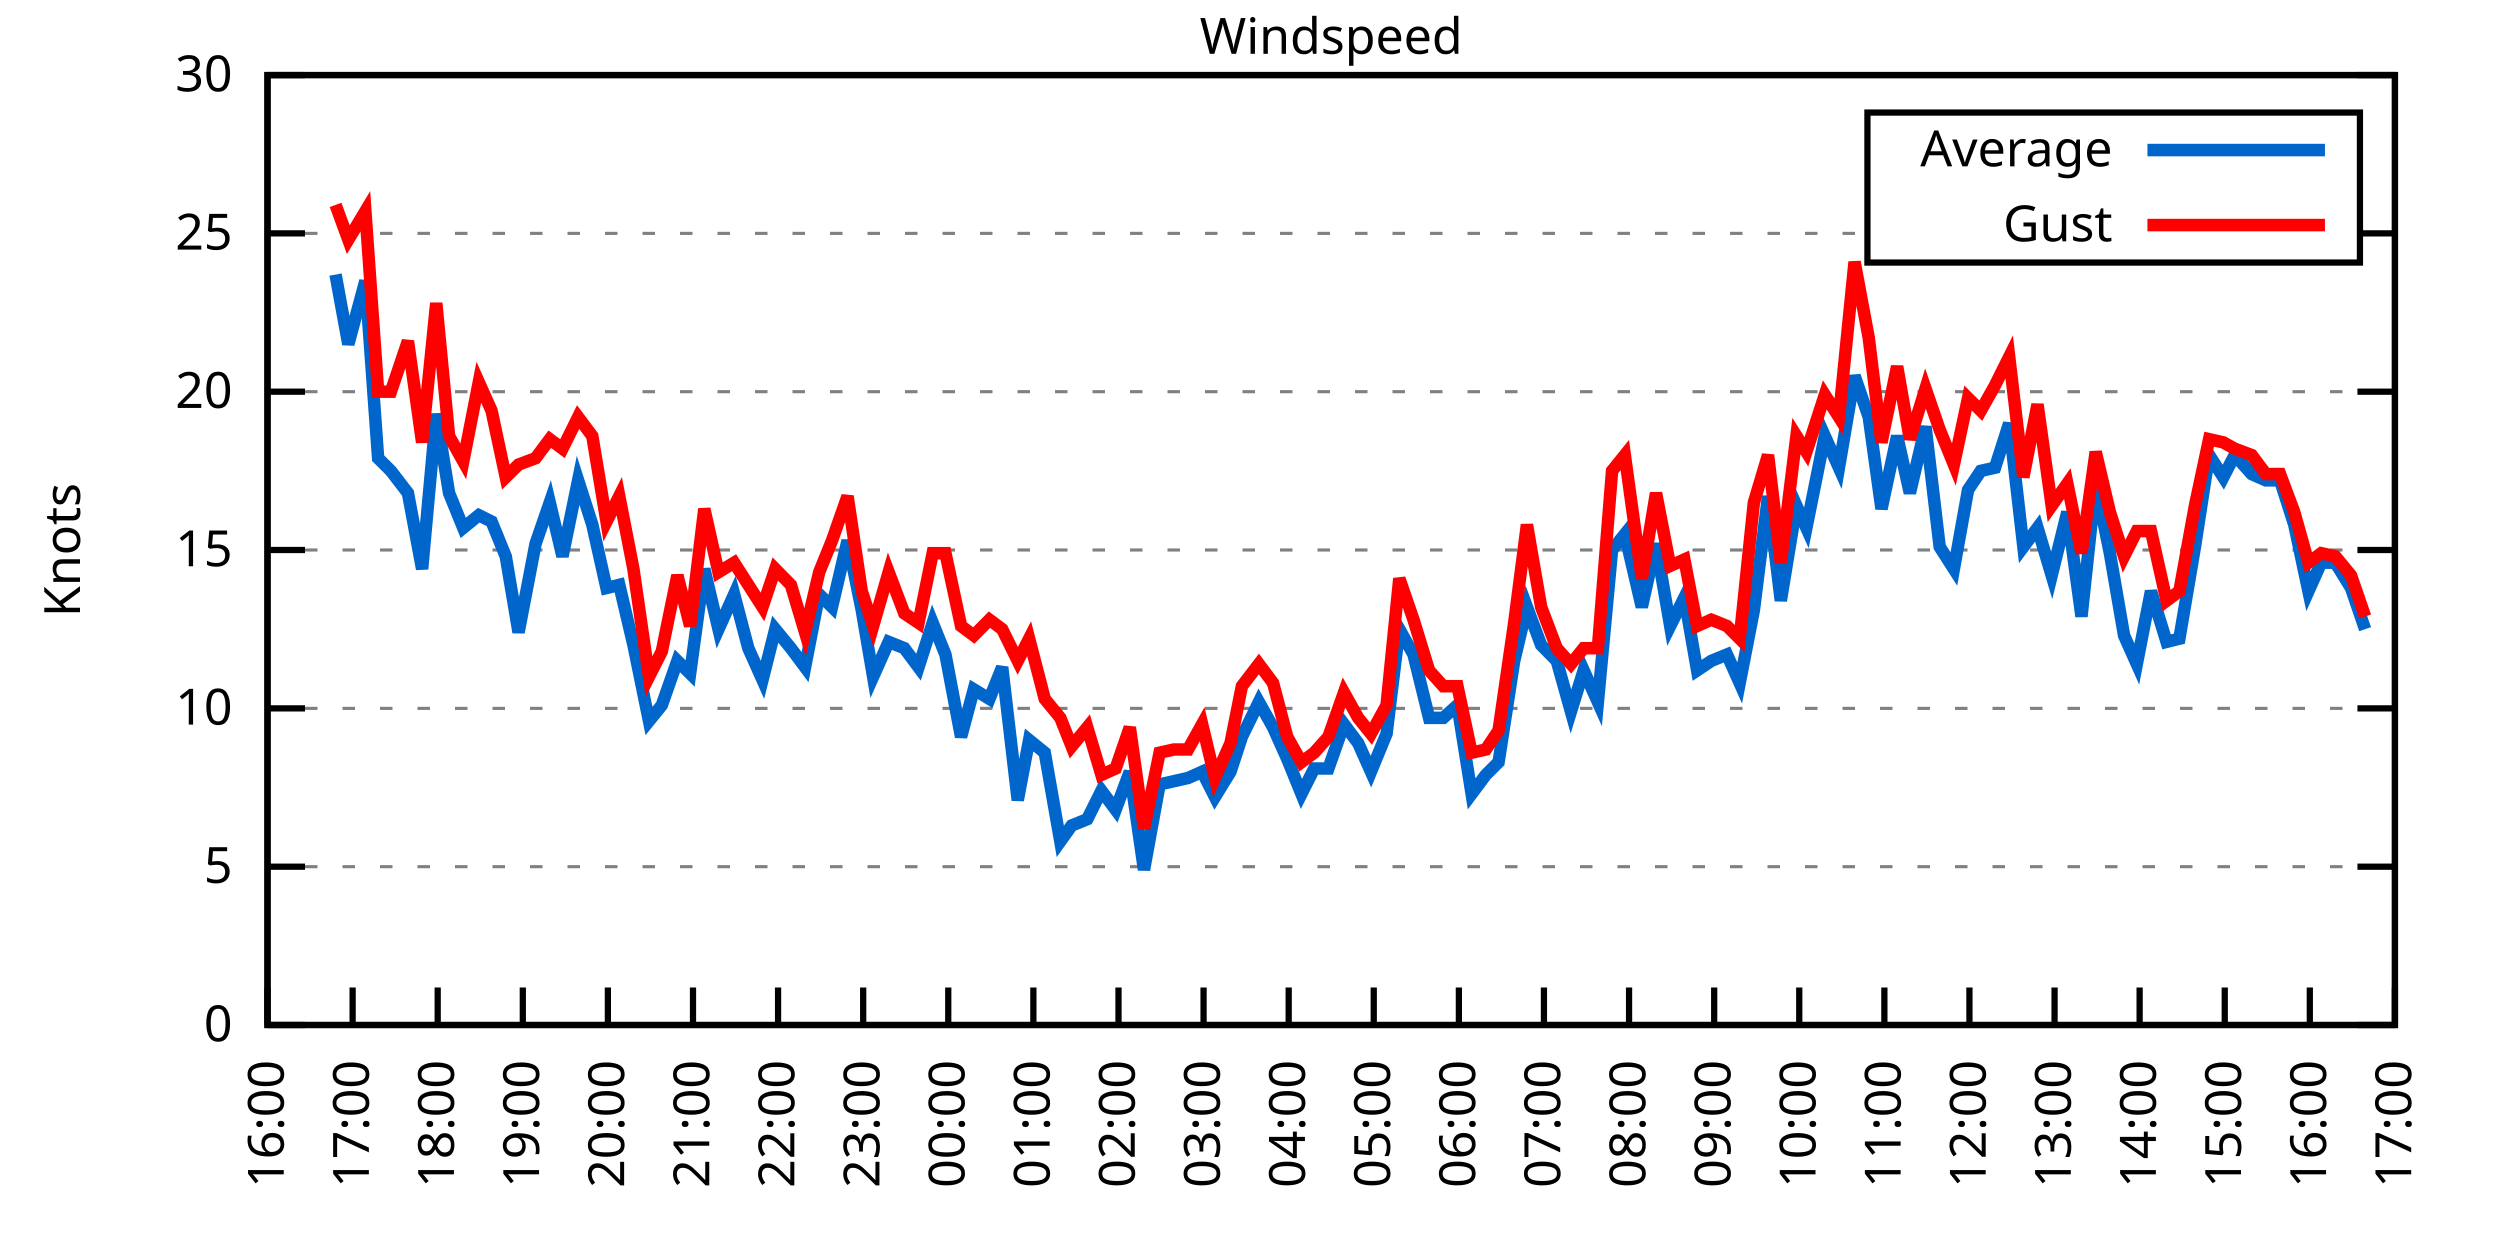
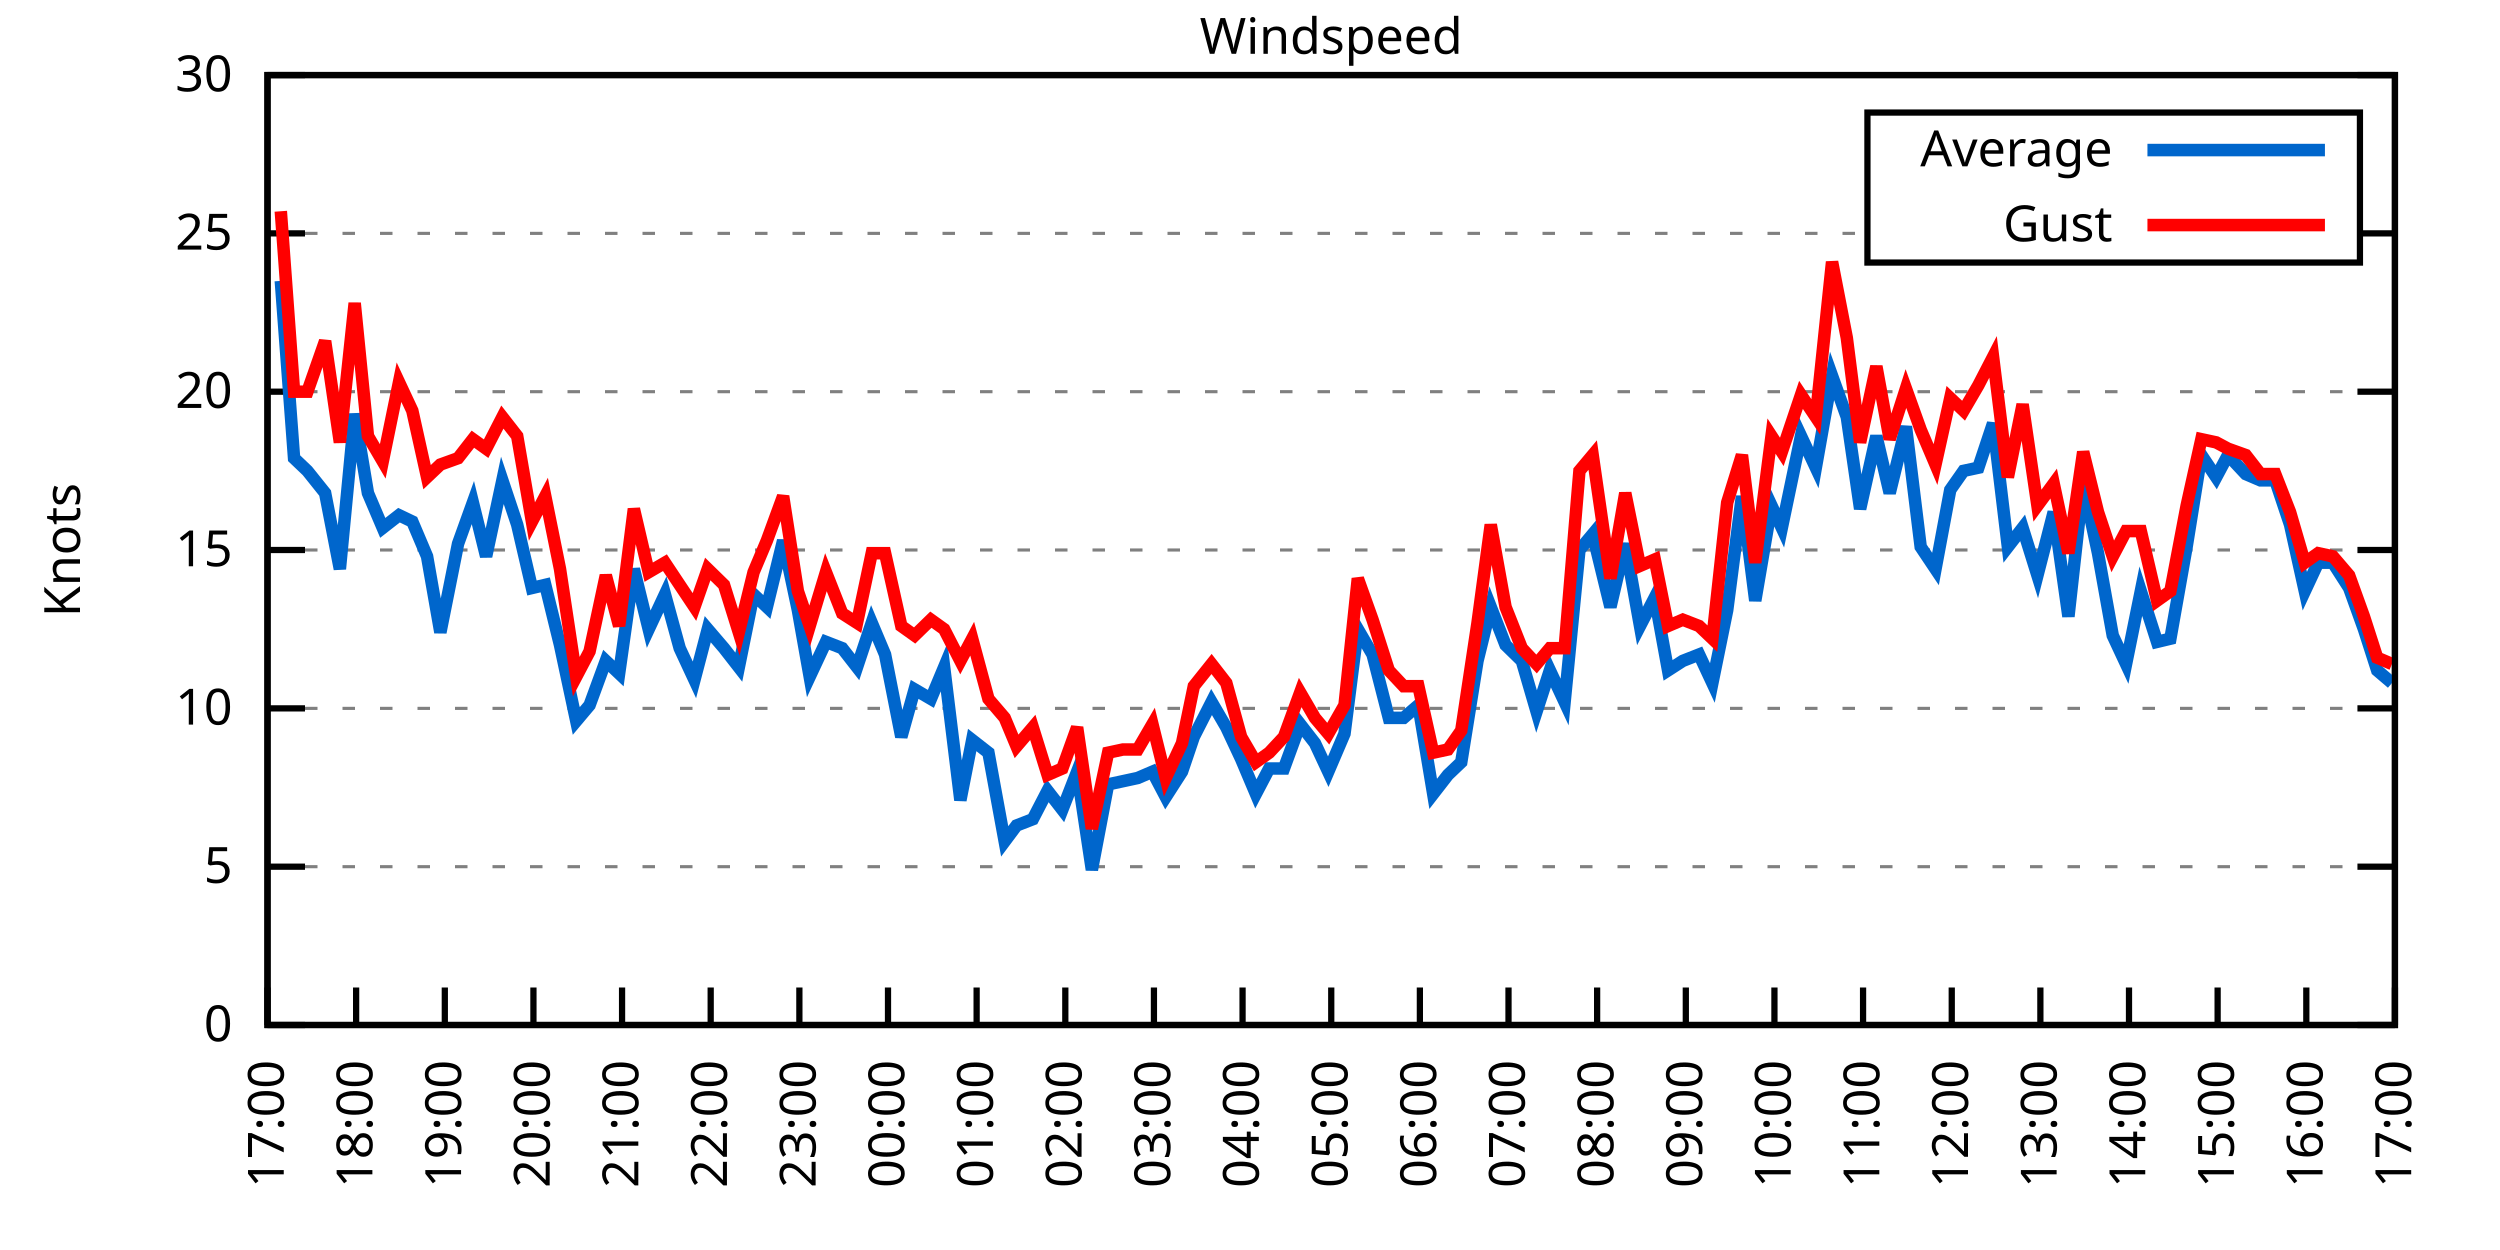
<svg xmlns="http://www.w3.org/2000/svg" xmlns:xlink="http://www.w3.org/1999/xlink" width="400" height="200" viewBox="0 0 400 200">
  <g id="gnuplot_canvas">
    <rect x="0" y="0" width="400" height="200" fill="none" />
    <defs>
      <circle id="gpDot" r="0.5" stroke-width="0.5" stroke="currentColor" />
      <path id="gpPt0" stroke-width="0.333" stroke="currentColor" d="M-1,0 h2 M0,-1 v2" />
      <path id="gpPt1" stroke-width="0.333" stroke="currentColor" d="M-1,-1 L1,1 M1,-1 L-1,1" />
      <path id="gpPt2" stroke-width="0.333" stroke="currentColor" d="M-1,0 L1,0 M0,-1 L0,1 M-1,-1 L1,1 M-1,1 L1,-1" />
      <rect id="gpPt3" stroke-width="0.333" stroke="currentColor" x="-1" y="-1" width="2" height="2" />
      <rect id="gpPt4" stroke-width="0.333" stroke="currentColor" fill="currentColor" x="-1" y="-1" width="2" height="2" />
      <circle id="gpPt5" stroke-width="0.333" stroke="currentColor" cx="0" cy="0" r="1" />
      <use xlink:href="#gpPt5" id="gpPt6" fill="currentColor" stroke="none" />
      <path id="gpPt7" stroke-width="0.333" stroke="currentColor" d="M0,-1.33 L-1.33,0.67 L1.33,0.67 z" />
      <use xlink:href="#gpPt7" id="gpPt8" fill="currentColor" stroke="none" />
      <use xlink:href="#gpPt7" id="gpPt9" stroke="currentColor" transform="rotate(180)" />
      <use xlink:href="#gpPt9" id="gpPt10" fill="currentColor" stroke="none" />
      <use xlink:href="#gpPt3" id="gpPt11" stroke="currentColor" transform="rotate(45)" />
      <use xlink:href="#gpPt11" id="gpPt12" fill="currentColor" stroke="none" />
      <path id="gpPt13" stroke-width="0.333" stroke="currentColor" d="M0,1.330 L1.265,0.411 L0.782,-1.067 L-0.782,-1.076 L-1.265,0.411 z" />
      <use xlink:href="#gpPt13" id="gpPt14" fill="currentColor" stroke="none" />
      <filter id="textbox" filterUnits="objectBoundingBox" x="0" y="0" height="1" width="1">
        <feFlood flood-color="white" flood-opacity="1" result="bgnd" />
        <feComposite in="SourceGraphic" in2="bgnd" operator="atop" />
      </filter>
      <filter id="greybox" filterUnits="objectBoundingBox" x="0" y="0" height="1" width="1">
        <feFlood flood-color="lightgrey" flood-opacity="1" result="grey" />
        <feComposite in="SourceGraphic" in2="grey" operator="atop" />
      </filter>
    </defs>
    <g fill="none" color="white" stroke="currentColor" stroke-width="1.00" stroke-linecap="butt" stroke-linejoin="miter">
</g>
    <g fill="none" color="black" stroke="currentColor" stroke-width="1.00" stroke-linecap="butt" stroke-linejoin="miter">
      <g stroke="none" shape-rendering="crispEdges">
        <polygon fill="rgb(255, 255, 255)" points="42.80,164.00 383.18,164.00 383.18,12.02 42.80,12.02 " />
      </g>
    </g>
    <g fill="none" color="black" stroke="currentColor" stroke-width="1.00" stroke-linecap="butt" stroke-linejoin="miter">
</g>
    <g fill="none" color="black" stroke="black" stroke-width="0.50" stroke-linecap="butt" stroke-linejoin="miter">
</g>
    <g fill="none" color="gray" stroke="currentColor" stroke-width="0.50" stroke-linecap="butt" stroke-linejoin="miter">
      <path stroke="gray" stroke-dasharray="2,4" class="gridline" d="M42.80,164.00 L383.19,164.00  " />
    </g>
    <g fill="none" color="gray" stroke="gray" stroke-width="1.00" stroke-linecap="butt" stroke-linejoin="miter">
</g>
    <g fill="none" color="black" stroke="currentColor" stroke-width="1.00" stroke-linecap="butt" stroke-linejoin="miter">
      <path stroke="black" d="M42.80,164.00 L48.80,164.00 M383.19,164.00 L377.19,164.00  " />
      <g transform="translate(37.20,166.60)" stroke="none" fill="black" font-family="Sans" font-size="8.00" text-anchor="end">
        <text>
          <tspan font-family="Sans"> 0</tspan>
        </text>
      </g>
    </g>
    <g fill="none" color="black" stroke="currentColor" stroke-width="1.00" stroke-linecap="butt" stroke-linejoin="miter">
</g>
    <g fill="none" color="black" stroke="black" stroke-width="0.50" stroke-linecap="butt" stroke-linejoin="miter">
</g>
    <g fill="none" color="gray" stroke="currentColor" stroke-width="0.50" stroke-linecap="butt" stroke-linejoin="miter">
      <path stroke="gray" stroke-dasharray="2,4" class="gridline" d="M42.80,138.67 L383.19,138.67  " />
    </g>
    <g fill="none" color="gray" stroke="gray" stroke-width="1.00" stroke-linecap="butt" stroke-linejoin="miter">
</g>
    <g fill="none" color="black" stroke="currentColor" stroke-width="1.00" stroke-linecap="butt" stroke-linejoin="miter">
      <path stroke="black" d="M42.80,138.67 L48.80,138.67 M383.19,138.67 L377.19,138.67  " />
      <g transform="translate(37.20,141.27)" stroke="none" fill="black" font-family="Sans" font-size="8.00" text-anchor="end">
        <text>
          <tspan font-family="Sans"> 5</tspan>
        </text>
      </g>
    </g>
    <g fill="none" color="black" stroke="currentColor" stroke-width="1.00" stroke-linecap="butt" stroke-linejoin="miter">
</g>
    <g fill="none" color="black" stroke="black" stroke-width="0.50" stroke-linecap="butt" stroke-linejoin="miter">
</g>
    <g fill="none" color="gray" stroke="currentColor" stroke-width="0.50" stroke-linecap="butt" stroke-linejoin="miter">
      <path stroke="gray" stroke-dasharray="2,4" class="gridline" d="M42.80,113.34 L383.19,113.34  " />
    </g>
    <g fill="none" color="gray" stroke="gray" stroke-width="1.00" stroke-linecap="butt" stroke-linejoin="miter">
</g>
    <g fill="none" color="black" stroke="currentColor" stroke-width="1.00" stroke-linecap="butt" stroke-linejoin="miter">
      <path stroke="black" d="M42.80,113.34 L48.80,113.34 M383.19,113.34 L377.19,113.34  " />
      <g transform="translate(37.20,115.94)" stroke="none" fill="black" font-family="Sans" font-size="8.00" text-anchor="end">
        <text>
          <tspan font-family="Sans"> 10</tspan>
        </text>
      </g>
    </g>
    <g fill="none" color="black" stroke="currentColor" stroke-width="1.00" stroke-linecap="butt" stroke-linejoin="miter">
</g>
    <g fill="none" color="black" stroke="black" stroke-width="0.50" stroke-linecap="butt" stroke-linejoin="miter">
</g>
    <g fill="none" color="gray" stroke="currentColor" stroke-width="0.50" stroke-linecap="butt" stroke-linejoin="miter">
      <path stroke="gray" stroke-dasharray="2,4" class="gridline" d="M42.80,88.00 L383.19,88.00  " />
    </g>
    <g fill="none" color="gray" stroke="gray" stroke-width="1.00" stroke-linecap="butt" stroke-linejoin="miter">
</g>
    <g fill="none" color="black" stroke="currentColor" stroke-width="1.00" stroke-linecap="butt" stroke-linejoin="miter">
      <path stroke="black" d="M42.80,88.00 L48.80,88.00 M383.19,88.00 L377.19,88.00  " />
      <g transform="translate(37.20,90.60)" stroke="none" fill="black" font-family="Sans" font-size="8.00" text-anchor="end">
        <text>
          <tspan font-family="Sans"> 15</tspan>
        </text>
      </g>
    </g>
    <g fill="none" color="black" stroke="currentColor" stroke-width="1.00" stroke-linecap="butt" stroke-linejoin="miter">
</g>
    <g fill="none" color="black" stroke="black" stroke-width="0.50" stroke-linecap="butt" stroke-linejoin="miter">
</g>
    <g fill="none" color="gray" stroke="currentColor" stroke-width="0.50" stroke-linecap="butt" stroke-linejoin="miter">
      <path stroke="gray" stroke-dasharray="2,4" class="gridline" d="M42.80,62.67 L383.19,62.67  " />
    </g>
    <g fill="none" color="gray" stroke="gray" stroke-width="1.00" stroke-linecap="butt" stroke-linejoin="miter">
</g>
    <g fill="none" color="black" stroke="currentColor" stroke-width="1.00" stroke-linecap="butt" stroke-linejoin="miter">
      <path stroke="black" d="M42.80,62.67 L48.80,62.67 M383.19,62.67 L377.19,62.67  " />
      <g transform="translate(37.20,65.27)" stroke="none" fill="black" font-family="Sans" font-size="8.00" text-anchor="end">
        <text>
          <tspan font-family="Sans"> 20</tspan>
        </text>
      </g>
    </g>
    <g fill="none" color="black" stroke="currentColor" stroke-width="1.00" stroke-linecap="butt" stroke-linejoin="miter">
</g>
    <g fill="none" color="black" stroke="black" stroke-width="0.50" stroke-linecap="butt" stroke-linejoin="miter">
</g>
    <g fill="none" color="gray" stroke="currentColor" stroke-width="0.50" stroke-linecap="butt" stroke-linejoin="miter">
      <path stroke="gray" stroke-dasharray="2,4" class="gridline" d="M42.80,37.34 L298.79,37.34 M377.59,37.34 L383.19,37.34  " />
    </g>
    <g fill="none" color="gray" stroke="gray" stroke-width="1.00" stroke-linecap="butt" stroke-linejoin="miter">
</g>
    <g fill="none" color="black" stroke="currentColor" stroke-width="1.00" stroke-linecap="butt" stroke-linejoin="miter">
      <path stroke="black" d="M42.80,37.34 L48.80,37.34 M383.19,37.34 L377.19,37.34  " />
      <g transform="translate(37.20,39.94)" stroke="none" fill="black" font-family="Sans" font-size="8.00" text-anchor="end">
        <text>
          <tspan font-family="Sans"> 25</tspan>
        </text>
      </g>
    </g>
    <g fill="none" color="black" stroke="currentColor" stroke-width="1.00" stroke-linecap="butt" stroke-linejoin="miter">
</g>
    <g fill="none" color="black" stroke="black" stroke-width="0.50" stroke-linecap="butt" stroke-linejoin="miter">
</g>
    <g fill="none" color="gray" stroke="currentColor" stroke-width="0.50" stroke-linecap="butt" stroke-linejoin="miter">
      <path stroke="gray" stroke-dasharray="2,4" class="gridline" d="M42.80,12.01 L383.19,12.01  " />
    </g>
    <g fill="none" color="gray" stroke="gray" stroke-width="1.00" stroke-linecap="butt" stroke-linejoin="miter">
</g>
    <g fill="none" color="black" stroke="currentColor" stroke-width="1.00" stroke-linecap="butt" stroke-linejoin="miter">
      <path stroke="black" d="M42.80,12.01 L48.80,12.01 M383.19,12.01 L377.19,12.01  " />
      <g transform="translate(37.20,14.61)" stroke="none" fill="black" font-family="Sans" font-size="8.00" text-anchor="end">
        <text>
          <tspan font-family="Sans"> 30</tspan>
        </text>
      </g>
    </g>
    <g fill="none" color="black" stroke="currentColor" stroke-width="1.00" stroke-linecap="butt" stroke-linejoin="miter">
      <path stroke="black" d="M42.80,164.00 L42.80,158.00  " />
      <g transform="translate(45.40,169.60) rotate(270.00)" stroke="none" fill="black" font-family="Sans" font-size="8.00" text-anchor="end">
        <text>
-           <tspan font-family="Sans">16:00</tspan>
-         </text>
-       </g>
-     </g>
-     <g fill="none" color="black" stroke="currentColor" stroke-width="1.00" stroke-linecap="butt" stroke-linejoin="miter">
-       <path stroke="black" d="M56.42,164.00 L56.42,158.00  " />
-       <g transform="translate(59.02,169.60) rotate(270.00)" stroke="none" fill="black" font-family="Sans" font-size="8.00" text-anchor="end">
-         <text>
          <tspan font-family="Sans">17:00</tspan>
        </text>
      </g>
    </g>
    <g fill="none" color="black" stroke="currentColor" stroke-width="1.00" stroke-linecap="butt" stroke-linejoin="miter">
-       <path stroke="black" d="M70.03,164.00 L70.03,158.00  " />
-       <g transform="translate(72.63,169.60) rotate(270.00)" stroke="none" fill="black" font-family="Sans" font-size="8.00" text-anchor="end">
+       <path stroke="black" d="M56.98,164.00 L56.98,158.00  " />
+       <g transform="translate(59.58,169.60) rotate(270.00)" stroke="none" fill="black" font-family="Sans" font-size="8.00" text-anchor="end">
        <text>
          <tspan font-family="Sans">18:00</tspan>
        </text>
      </g>
    </g>
    <g fill="none" color="black" stroke="currentColor" stroke-width="1.00" stroke-linecap="butt" stroke-linejoin="miter">
-       <path stroke="black" d="M83.65,164.00 L83.65,158.00  " />
-       <g transform="translate(86.25,169.60) rotate(270.00)" stroke="none" fill="black" font-family="Sans" font-size="8.00" text-anchor="end">
+       <path stroke="black" d="M71.17,164.00 L71.17,158.00  " />
+       <g transform="translate(73.77,169.60) rotate(270.00)" stroke="none" fill="black" font-family="Sans" font-size="8.00" text-anchor="end">
        <text>
          <tspan font-family="Sans">19:00</tspan>
        </text>
      </g>
    </g>
    <g fill="none" color="black" stroke="currentColor" stroke-width="1.00" stroke-linecap="butt" stroke-linejoin="miter">
-       <path stroke="black" d="M97.26,164.00 L97.26,158.00  " />
-       <g transform="translate(99.86,169.60) rotate(270.00)" stroke="none" fill="black" font-family="Sans" font-size="8.00" text-anchor="end">
+       <path stroke="black" d="M85.35,164.00 L85.35,158.00  " />
+       <g transform="translate(87.95,169.60) rotate(270.00)" stroke="none" fill="black" font-family="Sans" font-size="8.00" text-anchor="end">
        <text>
          <tspan font-family="Sans">20:00</tspan>
        </text>
      </g>
    </g>
    <g fill="none" color="black" stroke="currentColor" stroke-width="1.00" stroke-linecap="butt" stroke-linejoin="miter">
-       <path stroke="black" d="M110.88,164.00 L110.88,158.00  " />
-       <g transform="translate(113.48,169.60) rotate(270.00)" stroke="none" fill="black" font-family="Sans" font-size="8.00" text-anchor="end">
+       <path stroke="black" d="M99.53,164.00 L99.53,158.00  " />
+       <g transform="translate(102.13,169.60) rotate(270.00)" stroke="none" fill="black" font-family="Sans" font-size="8.00" text-anchor="end">
        <text>
          <tspan font-family="Sans">21:00</tspan>
        </text>
      </g>
    </g>
    <g fill="none" color="black" stroke="currentColor" stroke-width="1.00" stroke-linecap="butt" stroke-linejoin="miter">
-       <path stroke="black" d="M124.49,164.00 L124.49,158.00  " />
-       <g transform="translate(127.09,169.60) rotate(270.00)" stroke="none" fill="black" font-family="Sans" font-size="8.00" text-anchor="end">
+       <path stroke="black" d="M113.71,164.00 L113.71,158.00  " />
+       <g transform="translate(116.31,169.60) rotate(270.00)" stroke="none" fill="black" font-family="Sans" font-size="8.00" text-anchor="end">
        <text>
          <tspan font-family="Sans">22:00</tspan>
        </text>
      </g>
    </g>
    <g fill="none" color="black" stroke="currentColor" stroke-width="1.00" stroke-linecap="butt" stroke-linejoin="miter">
-       <path stroke="black" d="M138.11,164.00 L138.11,158.00  " />
-       <g transform="translate(140.71,169.60) rotate(270.00)" stroke="none" fill="black" font-family="Sans" font-size="8.00" text-anchor="end">
+       <path stroke="black" d="M127.90,164.00 L127.90,158.00  " />
+       <g transform="translate(130.50,169.60) rotate(270.00)" stroke="none" fill="black" font-family="Sans" font-size="8.00" text-anchor="end">
        <text>
          <tspan font-family="Sans">23:00</tspan>
        </text>
      </g>
    </g>
    <g fill="none" color="black" stroke="currentColor" stroke-width="1.00" stroke-linecap="butt" stroke-linejoin="miter">
-       <path stroke="black" d="M151.72,164.00 L151.72,158.00  " />
-       <g transform="translate(154.32,169.60) rotate(270.00)" stroke="none" fill="black" font-family="Sans" font-size="8.00" text-anchor="end">
+       <path stroke="black" d="M142.08,164.00 L142.08,158.00  " />
+       <g transform="translate(144.68,169.60) rotate(270.00)" stroke="none" fill="black" font-family="Sans" font-size="8.00" text-anchor="end">
        <text>
          <tspan font-family="Sans">00:00</tspan>
        </text>
      </g>
    </g>
    <g fill="none" color="black" stroke="currentColor" stroke-width="1.00" stroke-linecap="butt" stroke-linejoin="miter">
-       <path stroke="black" d="M165.34,164.00 L165.34,158.00  " />
-       <g transform="translate(167.94,169.60) rotate(270.00)" stroke="none" fill="black" font-family="Sans" font-size="8.00" text-anchor="end">
+       <path stroke="black" d="M156.26,164.00 L156.26,158.00  " />
+       <g transform="translate(158.86,169.60) rotate(270.00)" stroke="none" fill="black" font-family="Sans" font-size="8.00" text-anchor="end">
        <text>
          <tspan font-family="Sans">01:00</tspan>
        </text>
      </g>
    </g>
    <g fill="none" color="black" stroke="currentColor" stroke-width="1.00" stroke-linecap="butt" stroke-linejoin="miter">
-       <path stroke="black" d="M178.96,164.00 L178.96,158.00  " />
-       <g transform="translate(181.56,169.60) rotate(270.00)" stroke="none" fill="black" font-family="Sans" font-size="8.00" text-anchor="end">
+       <path stroke="black" d="M170.45,164.00 L170.45,158.00  " />
+       <g transform="translate(173.05,169.60) rotate(270.00)" stroke="none" fill="black" font-family="Sans" font-size="8.00" text-anchor="end">
        <text>
          <tspan font-family="Sans">02:00</tspan>
        </text>
      </g>
    </g>
    <g fill="none" color="black" stroke="currentColor" stroke-width="1.00" stroke-linecap="butt" stroke-linejoin="miter">
-       <path stroke="black" d="M192.57,164.00 L192.57,158.00  " />
-       <g transform="translate(195.17,169.60) rotate(270.00)" stroke="none" fill="black" font-family="Sans" font-size="8.00" text-anchor="end">
+       <path stroke="black" d="M184.63,164.00 L184.63,158.00  " />
+       <g transform="translate(187.23,169.60) rotate(270.00)" stroke="none" fill="black" font-family="Sans" font-size="8.00" text-anchor="end">
        <text>
          <tspan font-family="Sans">03:00</tspan>
        </text>
      </g>
    </g>
    <g fill="none" color="black" stroke="currentColor" stroke-width="1.00" stroke-linecap="butt" stroke-linejoin="miter">
-       <path stroke="black" d="M206.19,164.00 L206.19,158.00  " />
-       <g transform="translate(208.79,169.60) rotate(270.00)" stroke="none" fill="black" font-family="Sans" font-size="8.00" text-anchor="end">
+       <path stroke="black" d="M198.81,164.00 L198.81,158.00  " />
+       <g transform="translate(201.41,169.60) rotate(270.00)" stroke="none" fill="black" font-family="Sans" font-size="8.00" text-anchor="end">
        <text>
          <tspan font-family="Sans">04:00</tspan>
        </text>
      </g>
    </g>
    <g fill="none" color="black" stroke="currentColor" stroke-width="1.00" stroke-linecap="butt" stroke-linejoin="miter">
-       <path stroke="black" d="M219.80,164.00 L219.80,158.00  " />
-       <g transform="translate(222.40,169.60) rotate(270.00)" stroke="none" fill="black" font-family="Sans" font-size="8.00" text-anchor="end">
+       <path stroke="black" d="M213.00,164.00 L213.00,158.00  " />
+       <g transform="translate(215.60,169.60) rotate(270.00)" stroke="none" fill="black" font-family="Sans" font-size="8.00" text-anchor="end">
        <text>
          <tspan font-family="Sans">05:00</tspan>
        </text>
      </g>
    </g>
    <g fill="none" color="black" stroke="currentColor" stroke-width="1.00" stroke-linecap="butt" stroke-linejoin="miter">
-       <path stroke="black" d="M233.42,164.00 L233.42,158.00  " />
-       <g transform="translate(236.02,169.60) rotate(270.00)" stroke="none" fill="black" font-family="Sans" font-size="8.00" text-anchor="end">
+       <path stroke="black" d="M227.18,164.00 L227.18,158.00  " />
+       <g transform="translate(229.78,169.60) rotate(270.00)" stroke="none" fill="black" font-family="Sans" font-size="8.00" text-anchor="end">
        <text>
          <tspan font-family="Sans">06:00</tspan>
        </text>
      </g>
    </g>
    <g fill="none" color="black" stroke="currentColor" stroke-width="1.00" stroke-linecap="butt" stroke-linejoin="miter">
-       <path stroke="black" d="M247.03,164.00 L247.03,158.00  " />
-       <g transform="translate(249.63,169.60) rotate(270.00)" stroke="none" fill="black" font-family="Sans" font-size="8.00" text-anchor="end">
+       <path stroke="black" d="M241.36,164.00 L241.36,158.00  " />
+       <g transform="translate(243.96,169.60) rotate(270.00)" stroke="none" fill="black" font-family="Sans" font-size="8.00" text-anchor="end">
        <text>
          <tspan font-family="Sans">07:00</tspan>
        </text>
      </g>
    </g>
    <g fill="none" color="black" stroke="currentColor" stroke-width="1.00" stroke-linecap="butt" stroke-linejoin="miter">
-       <path stroke="black" d="M260.65,164.00 L260.65,158.00  " />
-       <g transform="translate(263.25,169.60) rotate(270.00)" stroke="none" fill="black" font-family="Sans" font-size="8.00" text-anchor="end">
+       <path stroke="black" d="M255.54,164.00 L255.54,158.00  " />
+       <g transform="translate(258.14,169.60) rotate(270.00)" stroke="none" fill="black" font-family="Sans" font-size="8.00" text-anchor="end">
        <text>
          <tspan font-family="Sans">08:00</tspan>
        </text>
      </g>
    </g>
    <g fill="none" color="black" stroke="currentColor" stroke-width="1.00" stroke-linecap="butt" stroke-linejoin="miter">
-       <path stroke="black" d="M274.27,164.00 L274.27,158.00  " />
-       <g transform="translate(276.87,169.60) rotate(270.00)" stroke="none" fill="black" font-family="Sans" font-size="8.00" text-anchor="end">
+       <path stroke="black" d="M269.73,164.00 L269.73,158.00  " />
+       <g transform="translate(272.33,169.60) rotate(270.00)" stroke="none" fill="black" font-family="Sans" font-size="8.00" text-anchor="end">
        <text>
          <tspan font-family="Sans">09:00</tspan>
        </text>
      </g>
    </g>
    <g fill="none" color="black" stroke="currentColor" stroke-width="1.00" stroke-linecap="butt" stroke-linejoin="miter">
-       <path stroke="black" d="M287.88,164.00 L287.88,158.00  " />
-       <g transform="translate(290.48,169.60) rotate(270.00)" stroke="none" fill="black" font-family="Sans" font-size="8.00" text-anchor="end">
+       <path stroke="black" d="M283.91,164.00 L283.91,158.00  " />
+       <g transform="translate(286.51,169.60) rotate(270.00)" stroke="none" fill="black" font-family="Sans" font-size="8.00" text-anchor="end">
        <text>
          <tspan font-family="Sans">10:00</tspan>
        </text>
      </g>
    </g>
    <g fill="none" color="black" stroke="currentColor" stroke-width="1.00" stroke-linecap="butt" stroke-linejoin="miter">
-       <path stroke="black" d="M301.50,164.00 L301.50,158.00  " />
-       <g transform="translate(304.10,169.60) rotate(270.00)" stroke="none" fill="black" font-family="Sans" font-size="8.00" text-anchor="end">
+       <path stroke="black" d="M298.09,164.00 L298.09,158.00  " />
+       <g transform="translate(300.69,169.60) rotate(270.00)" stroke="none" fill="black" font-family="Sans" font-size="8.00" text-anchor="end">
        <text>
          <tspan font-family="Sans">11:00</tspan>
        </text>
      </g>
    </g>
    <g fill="none" color="black" stroke="currentColor" stroke-width="1.00" stroke-linecap="butt" stroke-linejoin="miter">
-       <path stroke="black" d="M315.11,164.00 L315.11,158.00  " />
-       <g transform="translate(317.71,169.60) rotate(270.00)" stroke="none" fill="black" font-family="Sans" font-size="8.00" text-anchor="end">
+       <path stroke="black" d="M312.28,164.00 L312.28,158.00  " />
+       <g transform="translate(314.88,169.60) rotate(270.00)" stroke="none" fill="black" font-family="Sans" font-size="8.00" text-anchor="end">
        <text>
          <tspan font-family="Sans">12:00</tspan>
        </text>
      </g>
    </g>
    <g fill="none" color="black" stroke="currentColor" stroke-width="1.00" stroke-linecap="butt" stroke-linejoin="miter">
-       <path stroke="black" d="M328.73,164.00 L328.73,158.00  " />
-       <g transform="translate(331.33,169.60) rotate(270.00)" stroke="none" fill="black" font-family="Sans" font-size="8.00" text-anchor="end">
+       <path stroke="black" d="M326.46,164.00 L326.46,158.00  " />
+       <g transform="translate(329.06,169.60) rotate(270.00)" stroke="none" fill="black" font-family="Sans" font-size="8.00" text-anchor="end">
        <text>
          <tspan font-family="Sans">13:00</tspan>
        </text>
      </g>
    </g>
    <g fill="none" color="black" stroke="currentColor" stroke-width="1.00" stroke-linecap="butt" stroke-linejoin="miter">
-       <path stroke="black" d="M342.34,164.00 L342.34,158.00  " />
-       <g transform="translate(344.94,169.60) rotate(270.00)" stroke="none" fill="black" font-family="Sans" font-size="8.00" text-anchor="end">
+       <path stroke="black" d="M340.64,164.00 L340.64,158.00  " />
+       <g transform="translate(343.24,169.60) rotate(270.00)" stroke="none" fill="black" font-family="Sans" font-size="8.00" text-anchor="end">
        <text>
          <tspan font-family="Sans">14:00</tspan>
        </text>
      </g>
    </g>
    <g fill="none" color="black" stroke="currentColor" stroke-width="1.00" stroke-linecap="butt" stroke-linejoin="miter">
-       <path stroke="black" d="M355.96,164.00 L355.96,158.00  " />
-       <g transform="translate(358.56,169.60) rotate(270.00)" stroke="none" fill="black" font-family="Sans" font-size="8.00" text-anchor="end">
+       <path stroke="black" d="M354.82,164.00 L354.82,158.00  " />
+       <g transform="translate(357.42,169.60) rotate(270.00)" stroke="none" fill="black" font-family="Sans" font-size="8.00" text-anchor="end">
        <text>
          <tspan font-family="Sans">15:00</tspan>
        </text>
      </g>
    </g>
    <g fill="none" color="black" stroke="currentColor" stroke-width="1.00" stroke-linecap="butt" stroke-linejoin="miter">
-       <path stroke="black" d="M369.57,164.00 L369.57,158.00  " />
-       <g transform="translate(372.17,169.60) rotate(270.00)" stroke="none" fill="black" font-family="Sans" font-size="8.00" text-anchor="end">
+       <path stroke="black" d="M369.01,164.00 L369.01,158.00  " />
+       <g transform="translate(371.61,169.60) rotate(270.00)" stroke="none" fill="black" font-family="Sans" font-size="8.00" text-anchor="end">
        <text>
          <tspan font-family="Sans">16:00</tspan>
        </text>
      </g>
    </g>
    <g fill="none" color="black" stroke="currentColor" stroke-width="1.00" stroke-linecap="butt" stroke-linejoin="miter">
      <path stroke="black" d="M383.19,164.00 L383.19,158.00  " />
      <g transform="translate(385.79,169.60) rotate(270.00)" stroke="none" fill="black" font-family="Sans" font-size="8.00" text-anchor="end">
        <text>
          <tspan font-family="Sans">17:00</tspan>
        </text>
      </g>
    </g>
    <g fill="none" color="black" stroke="currentColor" stroke-width="1.00" stroke-linecap="butt" stroke-linejoin="miter">
</g>
    <g fill="none" color="black" stroke="currentColor" stroke-width="1.00" stroke-linecap="butt" stroke-linejoin="miter">
      <path stroke="black" d="M42.80,12.01 L42.80,164.00 L383.19,164.00 L383.19,12.01 L42.80,12.01 Z  " />
    </g>
    <g fill="none" color="black" stroke="currentColor" stroke-width="1.00" stroke-linecap="butt" stroke-linejoin="miter">
</g>
    <g fill="none" color="black" stroke="currentColor" stroke-width="1.00" stroke-linecap="butt" stroke-linejoin="miter">
      <path stroke="black" d="M298.79,42.01 L298.79,18.01 L377.59,18.01 L377.59,42.01 L298.79,42.01 Z  " />
    </g>
    <g id="Windspeed_plot_1">
      <g fill="none" color="white" stroke="black" stroke-width="2.00" stroke-linecap="butt" stroke-linejoin="miter">
</g>
      <g fill="none" color="black" stroke="currentColor" stroke-width="2.00" stroke-linecap="butt" stroke-linejoin="miter">
        <g transform="translate(337.99,26.61)" stroke="none" fill="black" font-family="Sans" font-size="8.00" text-anchor="end">
          <text>
            <tspan font-family="Sans">Average</tspan>
          </text>
        </g>
      </g>
      <g fill="none" color="black" stroke="currentColor" stroke-width="2.00" stroke-linecap="butt" stroke-linejoin="miter">
-         <path stroke="rgb(  0, 102, 204)" d="M343.59,24.01 L371.99,24.01 M53.69,43.93 L55.73,55.07 L58.46,44.94 L60.50,73.31 L62.54,75.34 L65.27,78.89   L67.54,91.04 L69.80,66.22 L71.85,78.89 L74.12,84.46 L76.61,82.43 L78.65,83.45 L80.92,89.02 L82.97,101.18   L85.69,86.99 L87.96,80.41 L90.00,89.02 L92.50,76.86 L94.77,83.95 L97.04,94.08 L99.08,93.58 L101.35,103.20   L103.84,115.36 L105.89,112.83 L108.38,105.74 L110.42,107.76 L112.69,91.04 L114.96,100.67 L117.46,95.10 L119.73,103.71   L122.00,108.78 L124.04,100.67 L126.54,103.71 L128.81,106.75 L131.07,95.10 L133.12,97.12 L135.61,86.49 L137.88,97.63   L139.70,108.27 L142.19,102.70 L144.69,103.71 L146.96,106.75 L149.23,99.66 L151.27,104.72 L153.77,117.90 L155.81,110.30   L158.31,111.82 L160.35,106.75 L162.84,128.03 L164.66,118.40 L167.16,120.43 L169.65,134.62 L171.47,132.08 L173.96,131.07   L176.23,126.51 L178.50,129.55 L180.77,123.47 L183.04,139.17 L185.54,125.50 L187.81,124.99 L190.08,124.48 L192.34,123.47   L194.39,127.52 L196.88,123.47 L198.70,117.90 L201.42,112.32 L203.69,116.38 L205.96,121.44 L208.23,127.02 L210.27,122.96   L212.54,122.96 L215.04,115.87 L217.31,118.91 L219.35,123.47 L221.85,117.39 L223.89,100.67 L226.16,104.72 L228.65,114.86   L230.92,114.86 L233.19,112.83 L235.46,127.02 L237.73,123.98 L239.77,121.95 L242.27,105.74 L244.31,97.12 L246.58,103.20   L249.08,105.74 L251.35,113.84 L253.39,107.26 L255.66,112.32 L257.93,88.00 L259.97,85.47 L262.69,97.12 L264.96,86.99   L267.23,100.16 L269.50,95.60 L271.54,107.26 L273.81,105.74 L276.31,104.72 L278.35,109.28 L280.62,97.63 L282.89,79.39   L284.93,96.11 L287.43,80.91 L289.02,84.46 L291.97,69.77 L294.23,74.83 L296.73,60.14 L299.00,66.73 L301.04,81.42   L303.54,69.77 L305.58,78.89 L308.08,68.25 L310.35,87.50 L312.62,91.04 L314.89,78.38 L316.93,75.34 L319.20,74.83   L321.47,67.74 L323.74,87.50 L326.00,84.46 L328.27,92.06 L330.77,81.93 L333.04,98.64 L335.31,77.37 L337.58,88.51   L339.85,101.68 L341.89,106.24 L344.16,94.59 L346.65,102.70 L348.70,102.19 L351.19,87.50 L353.46,72.81 L355.73,76.35   L357.55,72.81 L360.27,75.85 L362.54,76.86 L364.81,76.86 L367.08,83.95 L369.35,94.59 L371.39,90.03 L373.66,90.03   L376.16,94.08 L378.42,100.67  " />
+         <path stroke="rgb(  0, 102, 204)" d="M343.59,24.01 L371.99,24.01 M44.93,44.94 L47.05,73.31 L49.18,75.34 L52.02,78.89 L54.38,91.04 L56.75,66.22   L58.87,78.89 L61.24,84.46 L63.84,82.43 L65.97,83.45 L68.33,89.02 L70.46,101.18 L73.29,86.99 L75.66,80.41   L77.78,89.02 L80.38,76.86 L82.75,83.95 L85.11,94.08 L87.24,93.58 L89.60,103.20 L92.20,115.36 L94.33,112.83   L96.93,105.74 L99.06,107.76 L101.42,91.04 L103.79,100.67 L106.39,95.10 L108.75,103.71 L111.11,108.78 L113.24,100.67   L115.84,103.71 L118.21,106.75 L120.57,95.10 L122.70,97.12 L125.30,86.49 L127.66,97.63 L129.55,108.27 L132.15,102.70   L134.75,103.71 L137.12,106.75 L139.48,99.66 L141.61,104.72 L144.21,117.90 L146.34,110.30 L148.94,111.82 L151.06,106.75   L153.66,128.03 L155.55,118.40 L158.15,120.43 L160.75,134.62 L162.65,132.08 L165.25,131.07 L167.61,126.51 L169.97,129.55   L172.34,123.47 L174.70,139.17 L177.30,125.50 L179.67,124.99 L182.03,124.48 L184.39,123.47 L186.52,127.52 L189.12,123.47   L191.01,117.90 L193.85,112.32 L196.21,116.38 L198.58,121.44 L200.94,127.02 L203.07,122.96 L205.43,122.96 L208.03,115.87   L210.39,118.91 L212.52,123.47 L215.12,117.39 L217.25,100.67 L219.61,104.72 L222.21,114.86 L224.58,114.86 L226.94,112.83   L229.31,127.02 L231.67,123.98 L233.80,121.95 L236.40,105.74 L238.52,97.12 L240.89,103.20 L243.49,105.74 L245.85,113.84   L247.98,107.26 L250.34,112.32 L252.71,88.00 L254.83,85.47 L257.67,97.12 L260.04,86.99 L262.40,100.16 L264.76,95.60   L266.89,107.26 L269.25,105.74 L271.85,104.72 L273.98,109.28 L276.35,97.63 L278.71,79.39 L280.84,96.11 L283.44,80.91   L285.09,84.46 L288.16,69.77 L290.53,74.83 L293.13,60.14 L295.49,66.73 L297.62,81.42 L300.22,69.77 L302.35,78.89   L304.95,68.25 L307.31,87.50 L309.68,91.04 L312.04,78.38 L314.17,75.34 L316.53,74.83 L318.89,67.74 L321.26,87.50   L323.62,84.46 L325.99,92.06 L328.59,81.93 L330.95,98.64 L333.31,77.37 L335.68,88.51 L338.04,101.68 L340.17,106.24   L342.53,94.59 L345.13,102.70 L347.26,102.19 L349.86,87.50 L352.22,72.81 L354.59,76.35 L356.48,72.81 L359.32,75.85   L361.68,76.86 L364.04,76.86 L366.41,83.95 L368.77,94.59 L370.90,90.03 L373.26,90.03 L375.86,94.08 L378.23,100.67   L380.35,107.26 L382.72,109.28  " />
      </g>
    </g>
    <g id="Windspeed_plot_2">
      <g fill="none" color="black" stroke="currentColor" stroke-width="2.00" stroke-linecap="butt" stroke-linejoin="miter">
        <g transform="translate(337.99,38.61)" stroke="none" fill="black" font-family="Sans" font-size="8.00" text-anchor="end">
          <text>
            <tspan font-family="Sans">Gust</tspan>
          </text>
        </g>
      </g>
      <g fill="none" color="black" stroke="currentColor" stroke-width="2.00" stroke-linecap="butt" stroke-linejoin="miter">
-         <path stroke="rgb(255,   0,   0)" d="M343.59,36.01 L371.99,36.01 M53.69,32.78 L55.73,38.35 L58.46,33.80 L60.50,62.67 L62.54,62.67 L65.27,54.57   L67.54,70.78 L69.80,48.49 L71.85,69.77 L74.12,73.82 L76.61,61.15 L78.65,65.71 L80.92,76.35 L82.97,74.33   L85.69,73.31 L87.96,70.27 L90.00,71.79 L92.50,66.73 L94.77,69.77 L97.04,83.45 L99.08,79.39 L101.35,91.04   L103.84,108.27 L105.89,104.22 L108.38,92.06 L110.42,100.16 L112.69,81.42 L114.96,91.55 L117.46,90.03 L119.73,93.58   L122.00,97.12 L124.04,91.04 L126.54,93.58 L128.81,101.18 L131.07,91.55 L133.12,86.49 L135.61,79.39 L137.88,94.59   L139.70,100.16 L142.19,91.55 L144.69,98.14 L146.96,99.66 L149.23,88.51 L151.27,88.51 L153.77,100.16 L155.81,101.68   L158.31,99.15 L160.35,100.67 L162.84,105.74 L164.66,102.19 L167.16,111.82 L169.65,114.86 L171.47,119.42 L173.96,116.38   L176.23,123.98 L178.50,122.96 L180.77,116.38 L183.04,132.59 L185.54,120.43 L187.81,119.92 L190.08,119.92 L192.34,115.87   L194.39,124.48 L196.88,118.91 L198.70,109.79 L201.42,106.24 L203.69,109.28 L205.96,117.90 L208.23,121.95 L210.27,120.43   L212.54,117.90 L215.04,110.80 L217.31,114.86 L219.35,117.39 L221.85,112.83 L223.89,92.56 L226.16,99.15 L228.65,107.26   L230.92,109.79 L233.19,109.79 L235.46,120.43 L237.73,119.92 L239.77,116.88 L242.27,99.66 L244.31,83.95 L246.58,97.12   L249.08,103.71 L251.35,106.24 L253.39,103.71 L255.66,103.71 L257.93,75.34 L259.97,72.81 L262.69,92.56 L264.96,78.89   L267.23,90.54 L269.50,89.52 L271.54,100.16 L273.81,99.15 L276.31,100.16 L278.35,102.19 L280.62,80.41 L282.89,72.81   L284.93,90.03 L287.43,69.77 L289.02,72.30 L291.97,63.18 L294.23,66.73 L296.73,41.90 L299.00,54.06 L301.04,70.78   L303.54,58.62 L305.58,70.27 L308.08,62.17 L310.35,68.75 L312.62,74.33 L314.89,63.69 L316.93,65.71 L319.20,61.66   L321.47,57.10 L323.74,76.35 L326.00,64.70 L328.27,80.91 L330.77,77.37 L333.04,88.51 L335.31,72.30 L337.58,81.93   L339.85,89.02 L341.89,84.97 L344.16,84.97 L346.65,96.11 L348.70,94.59 L351.19,80.91 L353.46,70.27 L355.73,70.78   L357.55,71.79 L360.27,72.81 L362.54,75.85 L364.81,75.85 L367.08,81.93 L369.35,90.03 L371.39,88.51 L373.66,89.02   L376.16,92.06 L378.42,98.64  " />
+         <path stroke="rgb(255,   0,   0)" d="M343.59,36.01 L371.99,36.01 M44.93,33.80 L47.05,62.67 L49.18,62.67 L52.02,54.57 L54.38,70.78 L56.75,48.49   L58.87,69.77 L61.24,73.82 L63.84,61.15 L65.97,65.71 L68.33,76.35 L70.46,74.33 L73.29,73.31 L75.66,70.27   L77.78,71.79 L80.38,66.73 L82.75,69.77 L85.11,83.45 L87.24,79.39 L89.60,91.04 L92.20,108.27 L94.33,104.22   L96.93,92.06 L99.06,100.16 L101.42,81.42 L103.79,91.55 L106.39,90.03 L108.75,93.58 L111.11,97.12 L113.24,91.04   L115.84,93.58 L118.21,101.18 L120.57,91.55 L122.70,86.49 L125.30,79.39 L127.66,94.59 L129.55,100.16 L132.15,91.55   L134.75,98.14 L137.12,99.66 L139.48,88.51 L141.61,88.51 L144.21,100.16 L146.34,101.68 L148.94,99.15 L151.06,100.67   L153.66,105.74 L155.55,102.19 L158.15,111.82 L160.75,114.86 L162.65,119.42 L165.25,116.38 L167.61,123.98 L169.97,122.96   L172.34,116.38 L174.70,132.59 L177.30,120.43 L179.67,119.92 L182.03,119.92 L184.39,115.87 L186.52,124.48 L189.12,118.91   L191.01,109.79 L193.85,106.24 L196.21,109.28 L198.58,117.90 L200.94,121.95 L203.07,120.43 L205.43,117.90 L208.03,110.80   L210.39,114.86 L212.52,117.39 L215.12,112.83 L217.25,92.56 L219.61,99.15 L222.21,107.26 L224.58,109.79 L226.94,109.79   L229.31,120.43 L231.67,119.92 L233.80,116.88 L236.40,99.66 L238.52,83.95 L240.89,97.12 L243.49,103.71 L245.85,106.24   L247.98,103.71 L250.34,103.71 L252.71,75.34 L254.83,72.81 L257.67,92.56 L260.04,78.89 L262.40,90.54 L264.76,89.52   L266.89,100.16 L269.25,99.15 L271.85,100.16 L273.98,102.19 L276.35,80.41 L278.71,72.81 L280.84,90.03 L283.44,69.77   L285.09,72.30 L288.16,63.18 L290.53,66.73 L293.13,41.90 L295.49,54.06 L297.62,70.78 L300.22,58.62 L302.35,70.27   L304.95,62.17 L307.31,68.75 L309.68,74.33 L312.04,63.69 L314.17,65.71 L316.53,61.66 L318.89,57.10 L321.26,76.35   L323.62,64.70 L325.99,80.91 L328.59,77.37 L330.95,88.51 L333.31,72.30 L335.68,81.93 L338.04,89.02 L340.17,84.97   L342.53,84.97 L345.13,96.11 L347.26,94.59 L349.86,80.91 L352.22,70.27 L354.59,70.78 L356.48,71.79 L359.32,72.81   L361.68,75.85 L364.04,75.85 L366.41,81.93 L368.77,90.03 L370.90,88.51 L373.26,89.02 L375.86,92.06 L378.23,98.64   L380.35,105.23 L382.72,106.24  " />
      </g>
    </g>
    <g fill="none" color="black" stroke="currentColor" stroke-width="2.00" stroke-linecap="butt" stroke-linejoin="miter">
</g>
    <g fill="none" color="black" stroke="black" stroke-width="1.00" stroke-linecap="butt" stroke-linejoin="miter">
</g>
    <g fill="none" color="black" stroke="currentColor" stroke-width="1.00" stroke-linecap="butt" stroke-linejoin="miter">
      <path stroke="black" d="M42.80,12.01 L42.80,164.00 L383.19,164.00 L383.19,12.01 L42.80,12.01 Z  " />
      <g transform="translate(12.80,88.01) rotate(270.00)" stroke="none" fill="black" font-family="Sans" font-size="8.00" text-anchor="middle">
        <text>
          <tspan font-family="Sans">Knots</tspan>
        </text>
      </g>
    </g>
    <g fill="none" color="black" stroke="currentColor" stroke-width="1.00" stroke-linecap="butt" stroke-linejoin="miter">
</g>
    <g fill="none" color="black" stroke="currentColor" stroke-width="1.00" stroke-linecap="butt" stroke-linejoin="miter">
      <g transform="translate(212.99,8.61)" stroke="none" fill="black" font-family="Sans" font-size="8.00" text-anchor="middle">
        <text>
          <tspan font-family="Sans">Windspeed</tspan>
        </text>
      </g>
    </g>
    <g fill="none" color="black" stroke="currentColor" stroke-width="1.00" stroke-linecap="butt" stroke-linejoin="miter">
</g>
  </g>
</svg>
